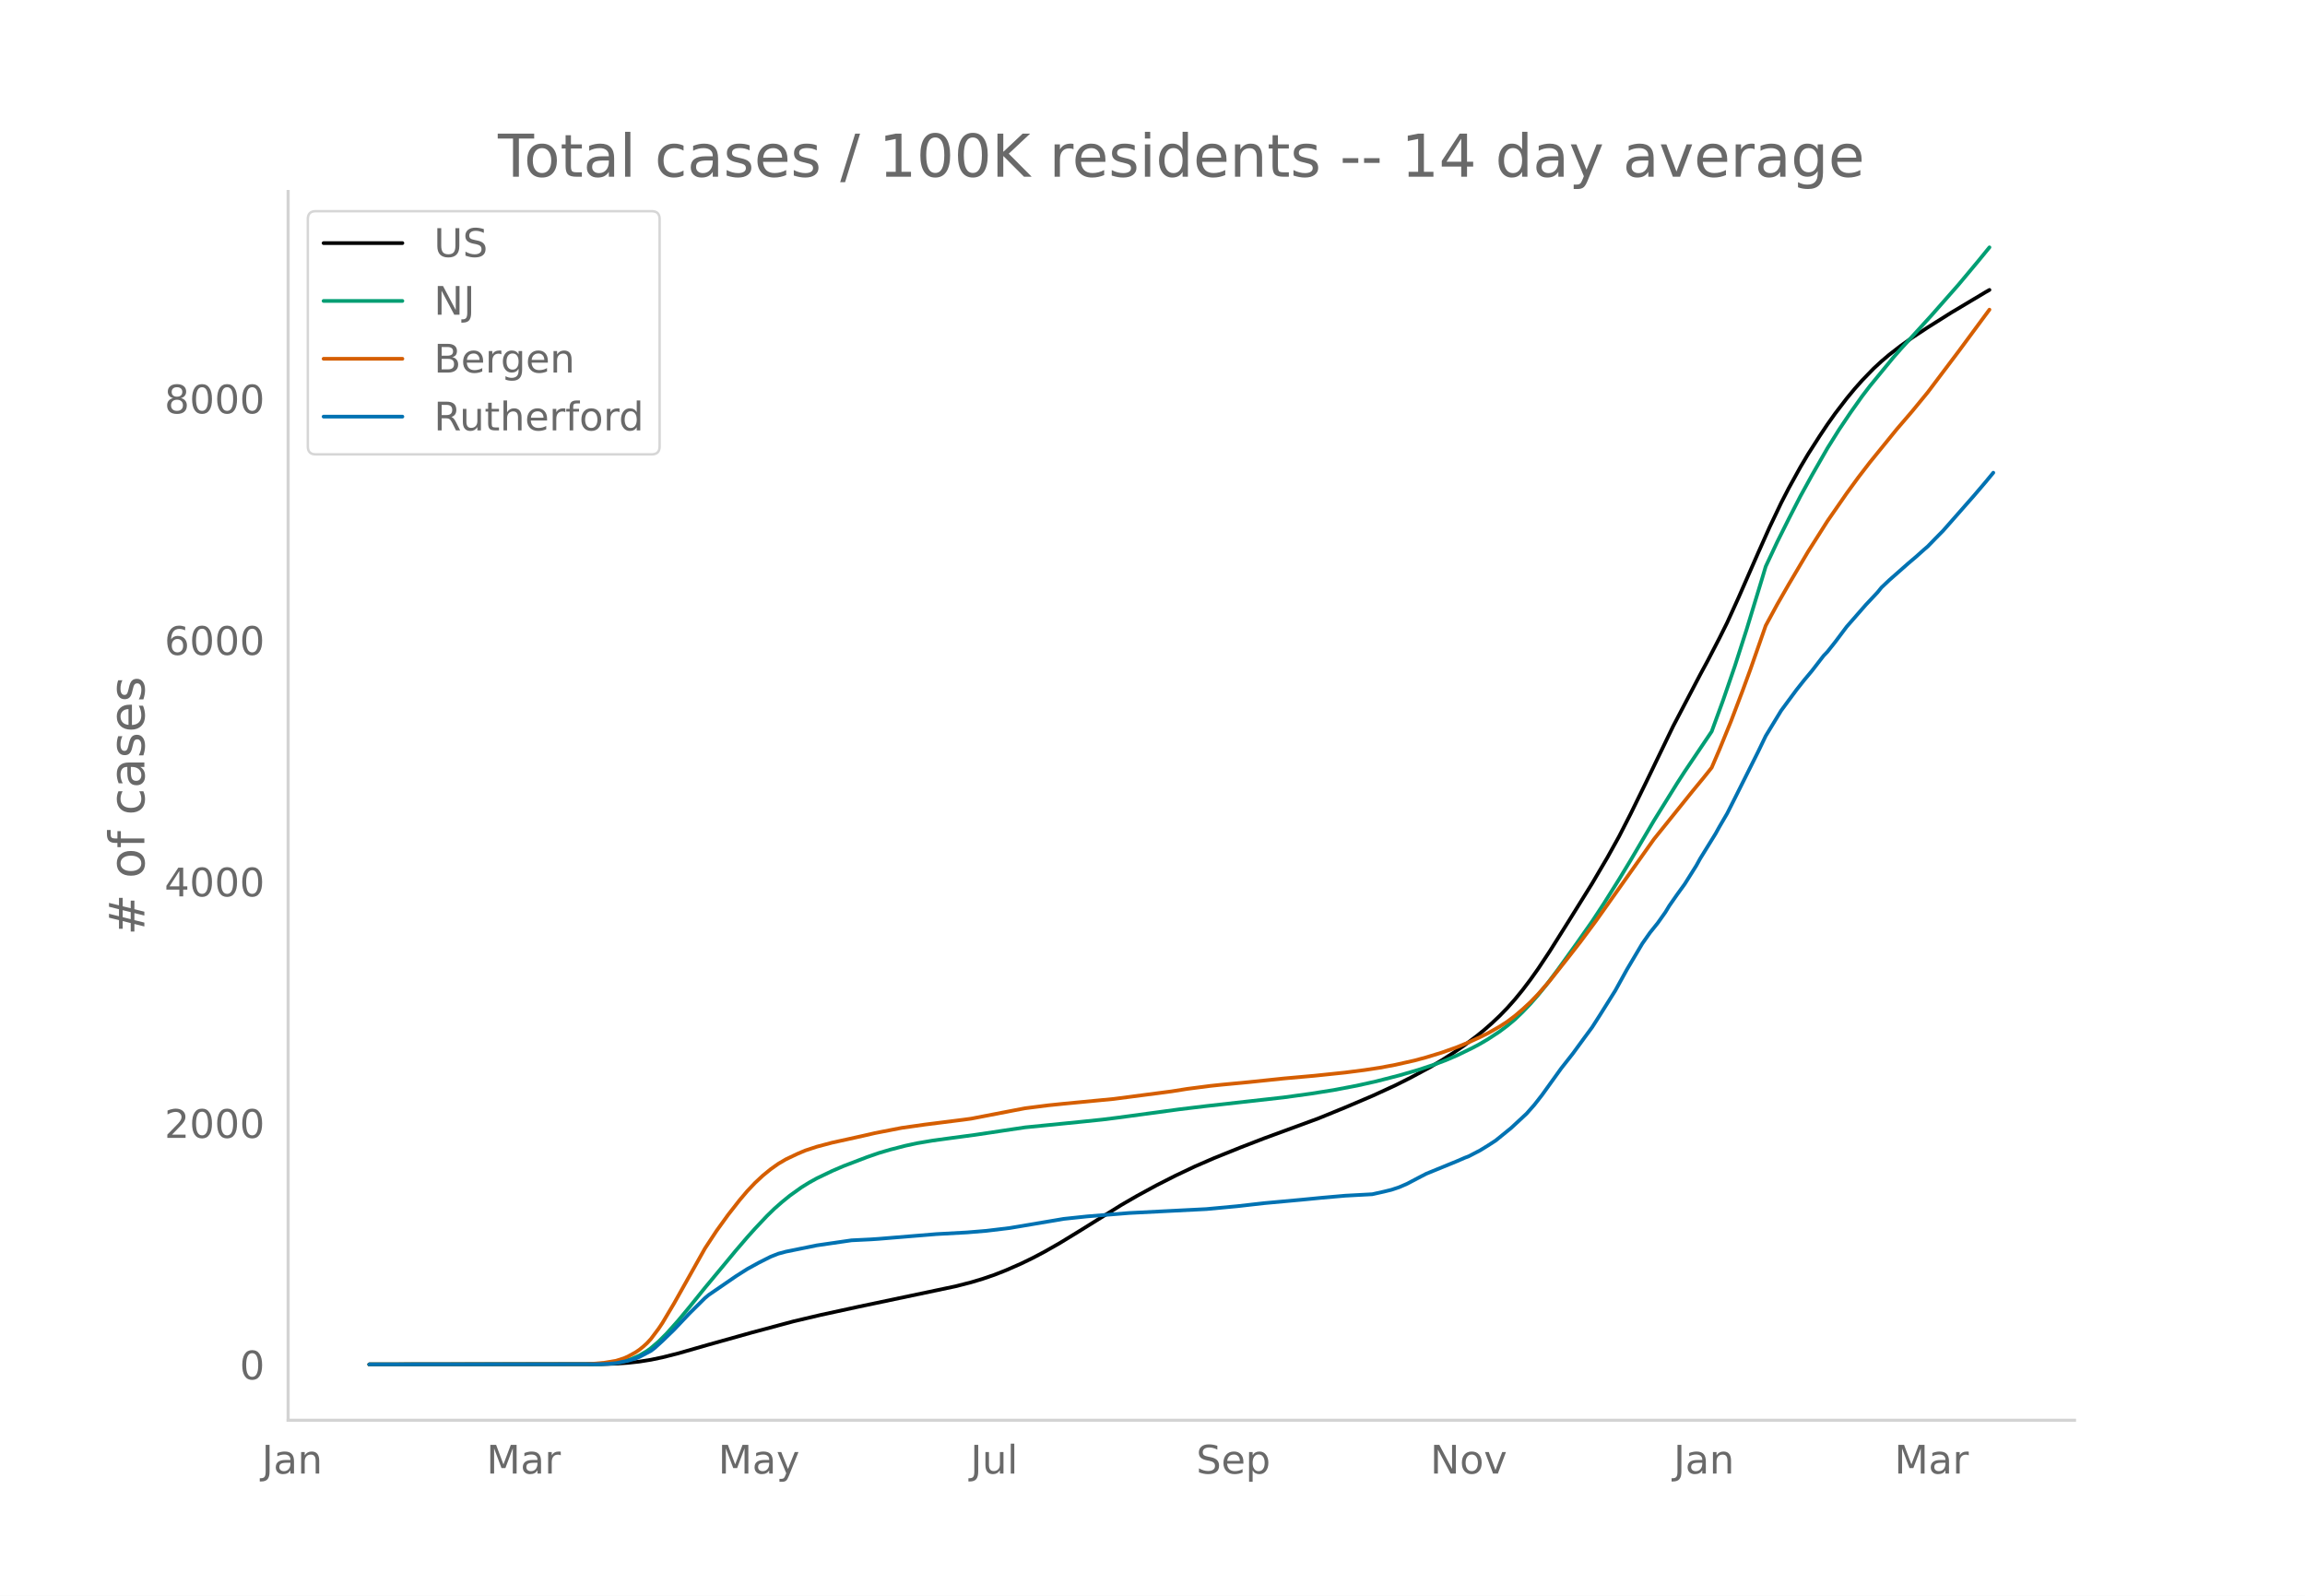
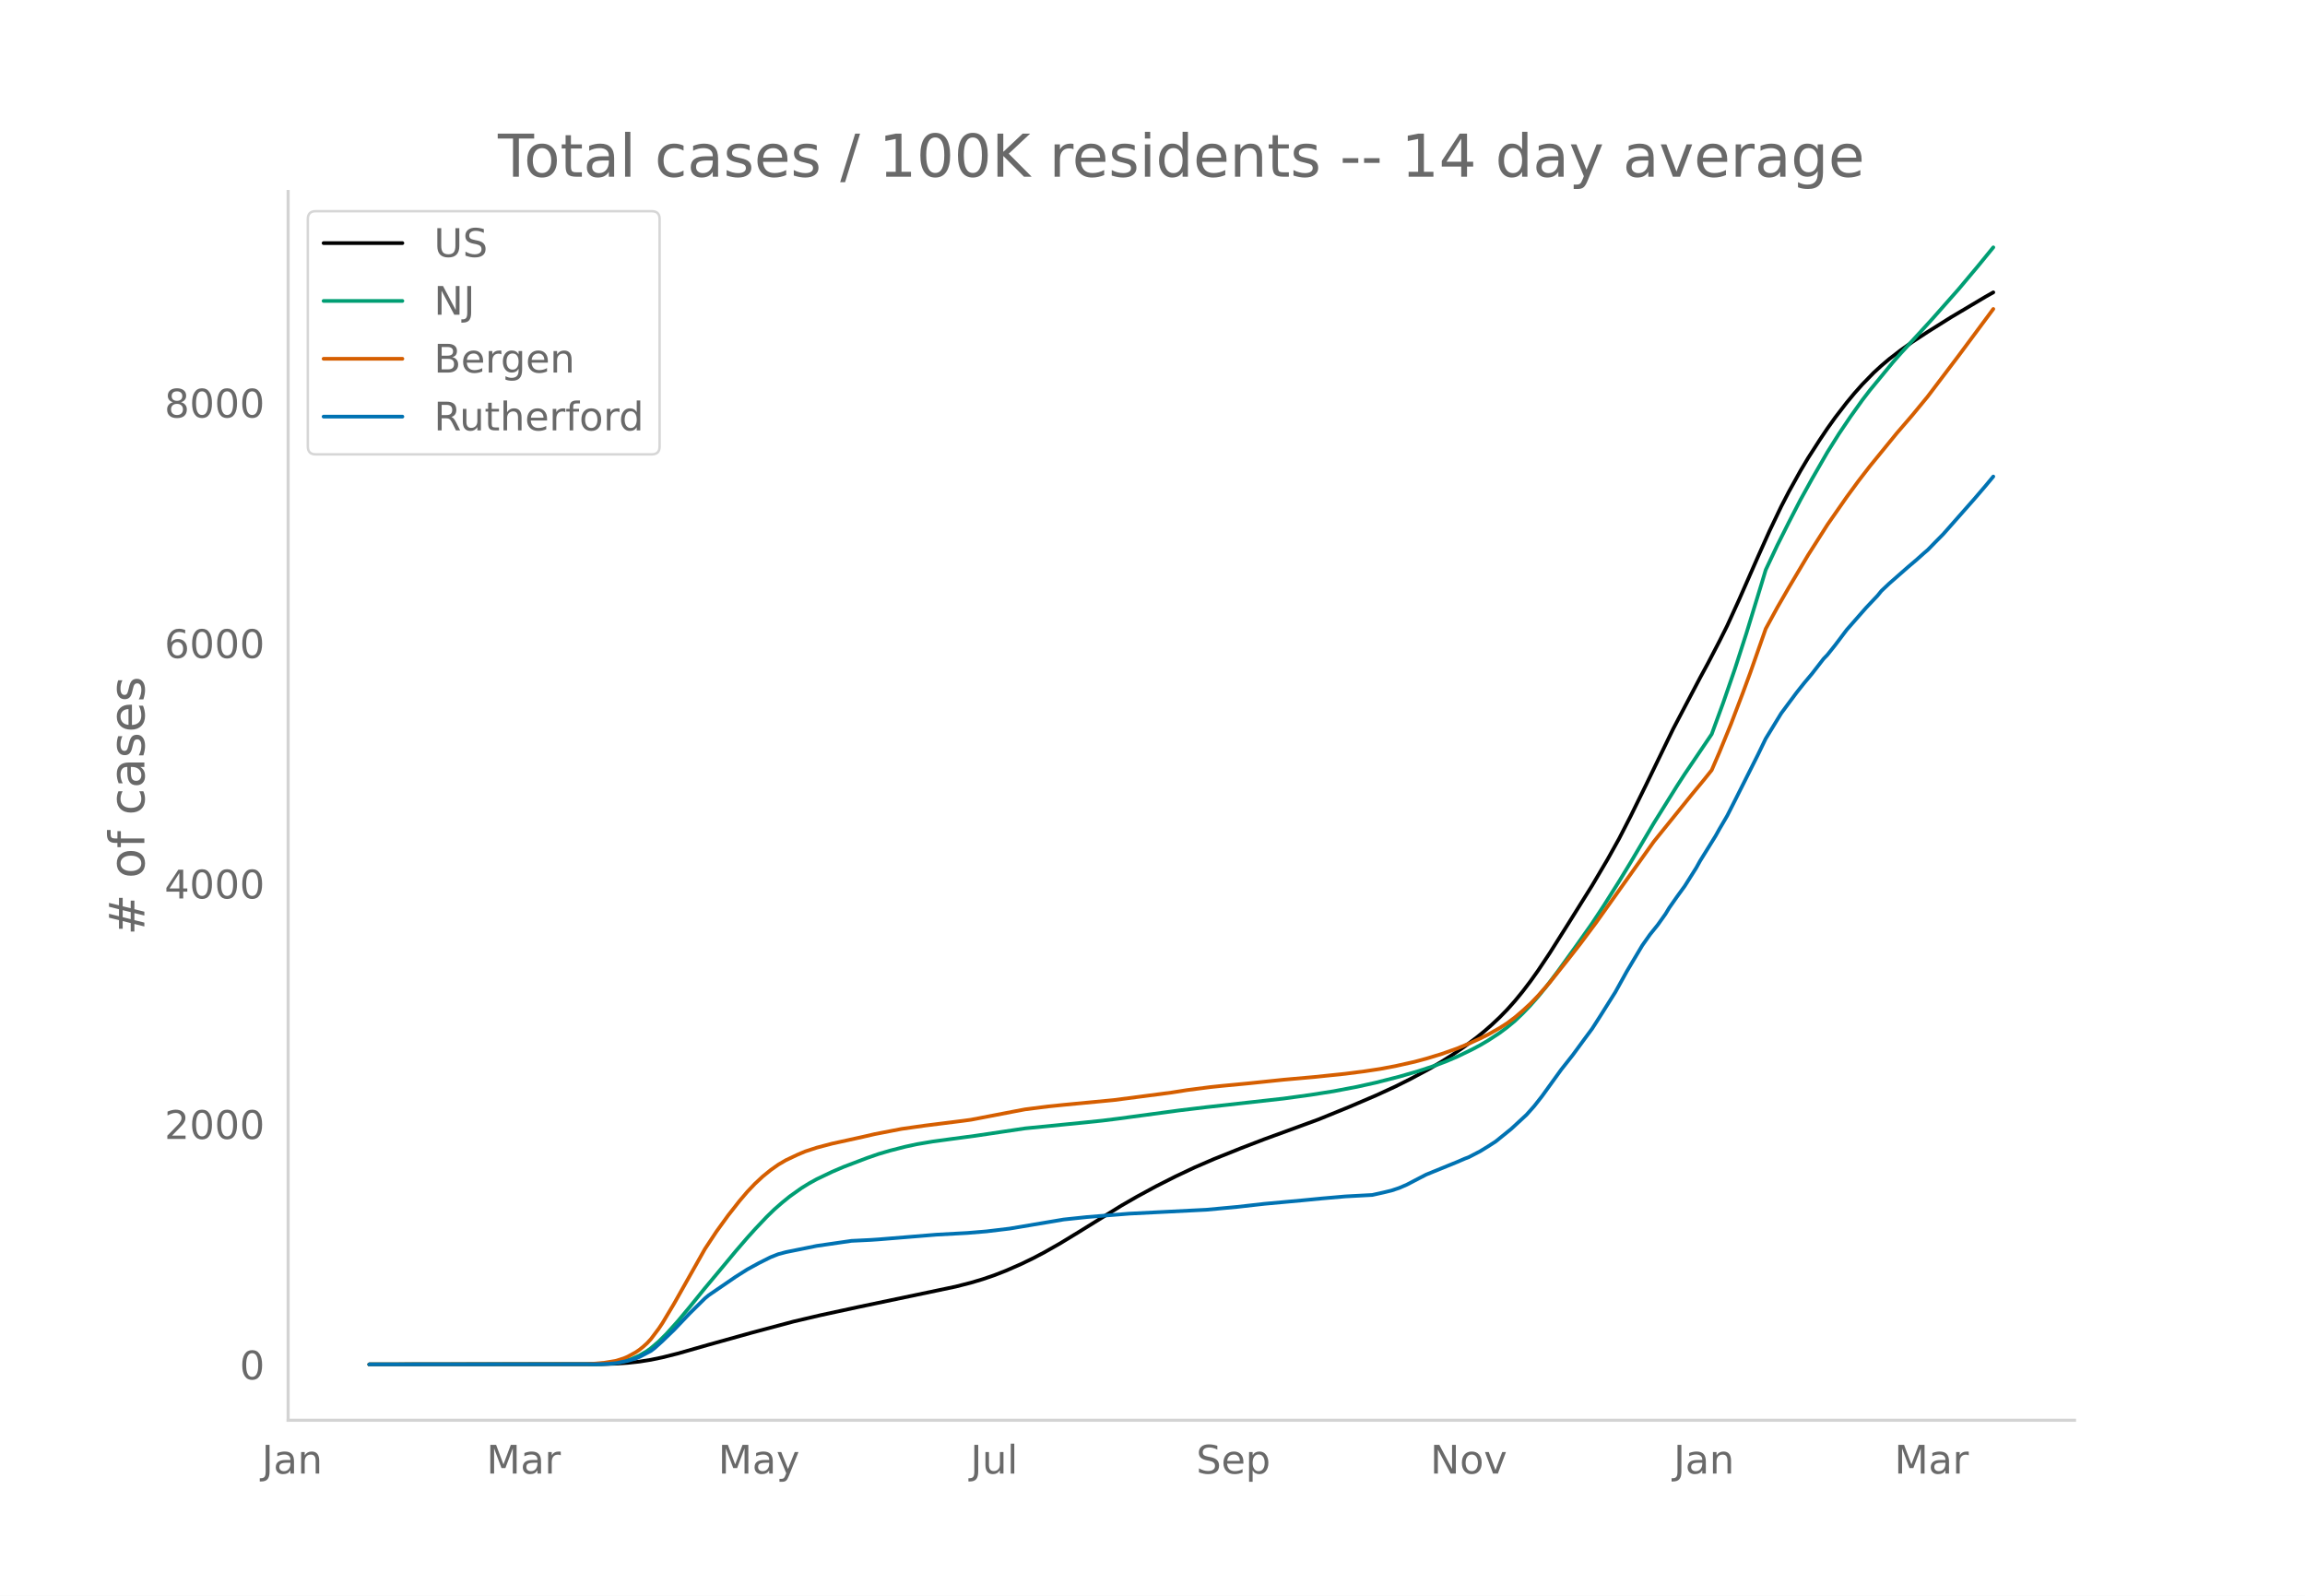
<svg xmlns="http://www.w3.org/2000/svg" xmlns:xlink="http://www.w3.org/1999/xlink" height="864" viewBox="0 0 936 648" width="1248">
  <defs>
    <style>*{stroke-linecap:butt;stroke-linejoin:round}</style>
  </defs>
  <g id="figure_1">
    <path d="M0 648h936V0H0z" style="fill:#fff" id="patch_1" />
    <g id="axes_1">
      <path d="M117 576.72h725.4V77.76H117z" style="fill:none" id="patch_2" />
-       <path clip-path="url(#p6ed4de4243)" d="m149.973 554.04 93.984-.094 6.265-.208 4.7-.326 4.699-.514 4.699-.746 4.7-.98 6.265-1.584 12.531-3.59 17.23-4.825 17.23-4.624 10.966-2.588 15.664-3.4 39.16-8.243 6.265-1.609 4.7-1.407 4.699-1.608 4.699-1.848 6.265-2.75 4.7-2.287 4.699-2.476 6.265-3.567 7.832-4.787 17.23-10.725 6.266-3.623 7.832-4.265 7.832-3.98 7.832-3.713 7.832-3.405 10.965-4.418 9.399-3.63 21.93-8.053 10.964-4.478 10.965-4.663 9.398-4.315 6.266-3.154 7.832-4.216 4.699-2.781 4.7-2.993 4.698-3.24 4.7-3.516 3.132-2.553 3.133-2.754 3.133-2.958 3.133-3.221 3.133-3.53 3.132-3.841 3.133-4.136 3.133-4.416 4.7-7.081 7.831-12.46 9.399-15.116 6.265-10.658 4.7-8.478 4.699-9.19 6.265-12.789 10.965-22.722 10.965-20.928 3.133-5.794 4.699-9.06 3.133-6.275 4.699-10.327 7.832-17.893 4.7-10.536 4.698-9.866 3.133-6.078 4.7-8.502 3.132-5.274 4.7-7.348 3.132-4.693 3.133-4.41 4.7-6.133 3.132-3.791 3.133-3.54 4.699-4.843 3.133-2.886 3.132-2.665 4.7-3.636 4.699-3.348 6.265-4.123 9.399-5.921 14.097-8.417 1.567-.892h0" style="fill:none;stroke:#000;stroke-linecap:round;stroke-width:1.5" id="line2d_1" />
-       <path clip-path="url(#p6ed4de4243)" d="m149.973 554.04 92.417-.11 4.7-.24 3.132-.317 3.133-.616 3.133-.96 3.133-1.376 3.133-1.84 1.566-1.144 3.133-2.696 3.133-3.115 4.699-5.242 4.699-5.656 6.266-7.776 7.832-9.432 4.699-5.676 4.699-5.474 3.133-3.492 4.699-4.987 3.133-3.062 3.133-2.748 3.132-2.555 4.7-3.358 3.132-1.945 3.133-1.739 6.266-3.008 4.699-2.016 9.398-3.584 4.7-1.637 4.699-1.39 6.265-1.61 4.7-1.015 6.265-1.063 7.832-1.072 9.399-1.257 20.363-3.043 21.93-2.185 9.398-.97 6.265-.787 25.063-3.396 10.965-1.317 31.328-3.505 10.964-1.506 9.399-1.487 9.398-1.788 7.832-1.743 9.399-2.416 7.832-2.277 6.265-2.085 4.7-1.77 4.699-2.003 6.265-3.048 3.133-1.682 3.133-1.846 4.699-3.09 3.133-2.351 3.133-2.615 3.132-3.017 3.133-3.28 3.133-3.583 3.133-3.844 4.699-6.223 7.832-10.899 6.266-8.92 4.699-7.149 6.265-9.98 4.7-7.755 9.398-15.978 9.398-15.144 3.133-4.855 10.965-16.273 4.7-12.887 4.698-13.652 4.7-14.633 6.265-20.566 1.567-5.25 4.699-10.019 4.7-9.4 4.698-9.139 4.7-8.542 6.265-10.928 4.7-7.512 4.698-6.997 4.7-6.615 3.132-4.103 9.399-11.463 3.133-3.58 6.265-6.848 6.266-6.875 10.965-12.453 7.832-9.371 4.699-5.749h0" style="fill:none;stroke:#009e73;stroke-linecap:round;stroke-width:1.5" id="line2d_2" />
-       <path clip-path="url(#p6ed4de4243)" d="m149.973 554.04 87.718-.103 3.133-.16 4.7-.433 4.698-.791 3.133-1.007 1.567-.68 3.132-1.712 1.567-1.06 1.566-1.264 1.567-1.428 1.566-1.7 3.133-4.18 1.566-2.35 4.7-7.898 12.53-22.298 4.7-7.14 4.699-6.515 4.7-6.008 3.132-3.696 3.133-3.306 3.133-2.922 3.132-2.56 3.133-2.232 3.133-1.843 4.7-2.237 3.132-1.331 4.7-1.543 6.265-1.658 6.265-1.374 6.266-1.389 4.7-1.09 10.964-2.134 9.398-1.34 15.664-1.974 3.133-.429 17.23-3.33 4.7-.893 9.398-1.197 6.266-.642 20.363-1.953 23.496-3.075 6.266-.996 9.398-1.217 4.7-.492 10.964-1.044 14.098-1.473 12.53-1.115 12.532-1.31 7.832-1.008 6.266-.95 6.265-1.179 7.832-1.761 4.7-1.271 6.265-1.916 6.266-2.23 4.699-1.947 4.699-2.157 3.133-1.55 4.699-2.675 3.133-2.013 3.133-2.354 3.132-2.69 3.133-2.887 3.133-3.252 4.7-5.368 7.831-9.894 4.7-6.048 6.265-8.432 23.496-33.122 15.664-19.482 4.7-5.712 3.132-3.926 3.133-7.296 4.699-11.522 4.7-12.377 3.132-8.538 6.266-17.916 4.699-8.661 4.7-8.187 7.831-13.246 7.832-12.346 7.832-11.304 4.7-6.439 4.698-6.118 10.965-13.493 6.266-7.302 6.265-7.633 12.532-16.622 12.53-16.961h0" style="fill:none;stroke:#d55e00;stroke-linecap:round;stroke-width:1.5" id="line2d_3" />
-       <path clip-path="url(#p6ed4de4243)" d="m149.973 554.04 92.417-.077 4.7-.153 3.132-.287 4.7-.956 3.132-.9 1.567-.65 4.699-2.469 1.566-1.205 3.133-2.851 4.7-4.554 6.265-6.621 6.266-6.2 1.566-1.301 10.965-7.54 4.699-2.984 4.7-2.583 4.698-2.373 3.133-1.244 3.133-.842 12.531-2.545 14.098-2.047 7.832-.383 3.133-.21 23.496-1.933 12.53-.689 7.833-.65 9.398-1.13 21.93-3.712 4.699-.497 4.7-.498 6.265-.516 10.965-.88 31.328-1.589 12.53-1.167 10.966-1.244 15.664-1.435 7.832-.765 9.398-.823 10.965-.593 4.699-1.053 3.133-.765 3.133-1.053 3.132-1.358 4.7-2.469 3.132-1.626 12.532-5.128 3.132-1.359 1.567-.593 4.699-2.45 3.133-1.932 3.133-2.028 6.265-5.09 6.266-5.817 3.133-3.54 3.132-4 7.832-10.887 4.7-5.97 4.699-6.43 3.133-4.247 3.132-4.899 6.266-9.988 4.7-8.515 6.265-10.563 3.133-4.458 3.132-3.904 3.133-4.42 1.567-2.583 3.132-4.497 3.133-4.325 4.7-7.481 1.566-2.832 6.265-10.142 1.567-2.832 3.133-5.358 3.132-6.2 4.7-9.395 4.699-9.395 3.133-6.506 6.265-10.294 3.133-4.248 3.133-4.23 3.133-3.96 3.132-3.75 4.7-6.085 1.566-1.627 3.133-3.942 4.7-6.257 7.831-8.955 4.7-4.994 1.566-1.933 3.132-2.966 7.832-6.907 3.133-2.66 3.133-2.813 1.566-1.34 3.133-3.233 3.133-3.177 12.531-14.236 4.7-5.511 3.132-3.789h0" style="fill:none;stroke:#0072b2;stroke-linecap:round;stroke-width:1.5" id="line2d_4" />
+       <path clip-path="url(#pfd5181c9e8)" d="m149.973 554.04 93.984-.093 6.265-.208 4.7-.325 4.699-.51 4.699-.744 4.7-.976 6.265-1.577 12.531-3.575 17.23-4.804 17.23-4.605 10.966-2.576 15.664-3.385 39.16-8.208 6.265-1.602 4.7-1.402 4.699-1.6 4.699-1.84 6.265-2.738 4.7-2.278 4.699-2.465 6.265-3.552 7.832-4.767 17.23-10.68 6.266-3.607 7.832-4.247 7.832-3.963 7.832-3.696 7.832-3.39 10.965-4.4 9.399-3.615 21.93-8.018 12.53-5.108 10.965-4.69 7.832-3.6 6.266-3.141 7.832-4.198 4.699-2.77 4.7-2.98 4.698-3.225 4.7-3.501 3.132-2.542 3.133-2.743 3.133-2.945 3.133-3.207 3.133-3.515 3.132-3.825 3.133-4.118 3.133-4.398 4.7-7.05 7.831-12.406 9.399-15.052 6.265-10.612 4.7-8.442 4.699-9.151 6.265-12.734 10.965-22.625 10.965-20.839 3.133-5.768 4.699-9.022 3.133-6.248 4.699-10.283 7.832-17.817 4.7-10.49 4.698-9.824 3.133-6.052 4.7-8.466 3.132-5.251 4.7-7.317 3.132-4.672 3.133-4.392 4.7-6.107 3.132-3.775 3.133-3.524 4.699-4.823 3.133-2.873 3.132-2.654 4.7-3.62 4.699-3.335 6.265-4.105 9.399-5.896 14.097-8.38 3.133-1.768h0" style="fill:none;stroke:#000;stroke-linecap:round;stroke-width:1.5" id="line2d_1" />
+       <path clip-path="url(#pfd5181c9e8)" d="m149.973 554.04 92.417-.11 4.7-.239 3.132-.316 3.133-.613 3.133-.955 3.133-1.37 3.133-1.833 1.566-1.139 3.133-2.684 3.133-3.102 4.699-5.22 4.699-5.631 6.266-7.743 7.832-9.392 4.699-5.651 4.699-5.45 3.133-3.478 4.699-4.966 3.133-3.05 3.133-2.735 3.132-2.545 4.7-3.342 3.132-1.938 3.133-1.73 6.266-2.996 4.699-2.007 9.398-3.57 4.7-1.63 4.699-1.384 6.265-1.602 4.7-1.011 6.265-1.058 7.832-1.068 9.399-1.252 20.363-3.03 21.93-2.175 9.398-.966 6.265-.784 25.063-3.381 10.965-1.311 31.328-3.49 10.964-1.5 9.399-1.48 9.398-1.781 7.832-1.736 9.399-2.405 7.832-2.268 6.265-2.076 4.7-1.763 4.699-1.993 6.265-3.035 3.133-1.676 3.133-1.837 4.699-3.077 3.133-2.341 3.133-2.604 3.132-3.004 3.133-3.267 3.133-3.567 3.133-3.827 4.699-6.196 7.832-10.853 6.266-8.881 4.699-7.12 6.265-9.937 4.7-7.722 9.398-15.91 9.398-15.078 3.133-4.834 10.965-16.204 4.7-12.832 4.698-13.593 4.7-14.57 6.265-20.48 1.567-5.227 4.699-9.976 4.7-9.36 4.698-9.099 4.7-8.506 6.265-10.881 4.7-7.48 4.698-6.967 4.7-6.586 3.132-4.086 9.399-11.414 3.133-3.564 6.265-6.82 6.266-6.845 10.965-12.4 7.832-9.331 6.265-7.664h0" style="fill:none;stroke:#009e73;stroke-linecap:round;stroke-width:1.5" id="line2d_2" />
+       <path clip-path="url(#pfd5181c9e8)" d="m149.973 554.04 87.718-.103 3.133-.16 4.7-.43 4.698-.788 3.133-1.003 1.567-.676 3.132-1.705 1.567-1.057 1.566-1.257 1.567-1.422 1.566-1.693 3.133-4.162 1.566-2.34 4.7-7.865 12.53-22.202 4.7-7.11 4.699-6.486 4.7-5.983 3.132-3.68 3.133-3.291 3.133-2.91 3.132-2.55 3.133-2.222 3.133-1.835 4.7-2.227 3.132-1.326 4.7-1.536 6.265-1.651 6.265-1.368 6.266-1.383 4.7-1.086 10.964-2.125 9.398-1.334 15.664-1.965 3.133-.427 17.23-3.316 4.7-.89 9.398-1.19 6.266-.64 20.363-1.945 23.496-3.062 6.266-.991 9.398-1.212 4.7-.49 10.964-1.04 14.098-1.466 12.53-1.111 12.532-1.303 7.832-1.005 6.266-.945 6.265-1.175 7.832-1.754 4.7-1.265 6.265-1.908 6.266-2.22 4.699-1.939 4.699-2.148 3.133-1.543 4.699-2.664 3.133-2.004 3.133-2.344 3.132-2.678 3.133-2.875 3.133-3.239 4.7-5.344 7.831-9.852 4.7-6.022 6.265-8.396 23.496-32.98 15.664-19.4 4.7-5.687 3.132-3.908 3.133-7.265 4.699-11.473 4.7-12.324 3.132-8.502 6.266-17.84 4.699-8.623 4.7-8.152 7.831-13.19 7.832-12.293 7.832-11.256 4.7-6.41 4.698-6.093 10.965-13.435 6.266-7.27 6.265-7.601 12.532-16.55 14.097-18.993h0" style="fill:none;stroke:#d55e00;stroke-linecap:round;stroke-width:1.5" id="line2d_3" />
+       <path clip-path="url(#pfd5181c9e8)" d="m149.973 554.04 92.417-.076 4.7-.153 3.132-.285 4.7-.953 3.132-.896 1.567-.647 4.699-2.458 1.566-1.2 3.133-2.84 4.7-4.534 6.265-6.593 6.266-6.173 1.566-1.295 10.965-7.507 4.699-2.973 4.7-2.572 4.698-2.362 3.133-1.239 3.133-.838 12.531-2.534 14.098-2.039 7.832-.381 3.133-.21 23.496-1.924 12.53-.686 7.833-.648 9.398-1.124 21.93-3.696 4.699-.495 4.7-.496 6.265-.514 10.965-.877 31.328-1.581 12.53-1.162 10.966-1.239 15.664-1.429 7.832-.762 9.398-.82 10.965-.59 4.699-1.048 3.133-.762 3.133-1.048 3.132-1.353 4.7-2.457 3.132-1.62 12.532-5.106 3.132-1.353 1.567-.59 4.699-2.44 3.133-1.924 3.133-2.02 6.265-5.068 6.266-5.792 3.133-3.525 3.132-3.982 7.832-10.84 4.7-5.945 4.699-6.402 3.133-4.23 3.132-4.878 6.266-9.945 4.7-8.48 6.265-10.516 3.133-4.44 3.132-3.887 3.133-4.4 1.567-2.573 3.132-4.478 3.133-4.306 4.7-7.45 1.566-2.82 6.265-10.097 1.567-2.82 3.133-5.335 3.132-6.173 4.7-9.355 4.699-9.356 3.133-6.478 6.265-10.25 3.133-4.23 3.133-4.21 3.133-3.945 3.132-3.734 4.7-6.059 1.566-1.62 3.133-3.924 4.7-6.23 7.831-8.918 4.7-4.973 1.566-1.924 3.132-2.953 7.832-6.878 3.133-2.649 3.133-2.8 1.566-1.334 3.133-3.22 3.133-3.163 12.531-14.176 4.7-5.487 3.132-3.772h0" style="fill:none;stroke:#0072b2;stroke-linecap:round;stroke-width:1.5" id="line2d_4" />
      <path d="M117 576.72V77.76" style="fill:none;stroke:#d3d3d3;stroke-linecap:square;stroke-linejoin:miter;stroke-width:1.25" id="patch_3" />
      <path d="M117 576.72h725.4" style="fill:none;stroke:#d3d3d3;stroke-linecap:square;stroke-linejoin:miter;stroke-width:1.25" id="patch_4" />
      <g id="matplotlib.axis_1">
        <g id="xtick_1">
          <g style="fill:#696969" transform="matrix(.16 0 0 -.16 106.312 598.378)" id="text_1">
            <defs>
              <path d="M9.813 72.906h9.859V5.078q0-13.187-5-19.14-5-5.954-16.094-5.954h-3.75v8.297h3.078q6.531 0 9.219 3.672Q9.813-4.39 9.813 5.078z" id="DejaVuSans-74" />
              <path d="M34.281 27.484q-10.89 0-15.093-2.484-4.204-2.484-4.204-8.5 0-4.781 3.157-7.594 3.156-2.797 8.562-2.797 7.485 0 12 5.297 4.516 5.297 4.516 14.078v2zm17.922 3.72V0H43.22v8.297Q40.14 3.328 35.547.953q-4.594-2.375-11.234-2.375-8.391 0-13.36 4.719Q6 8.016 6 15.922q0 9.219 6.172 13.906 6.187 4.688 18.437 4.688h12.61v.89q0 6.203-4.078 9.594-4.078 3.39-11.453 3.39-4.688 0-9.141-1.124-4.438-1.125-8.531-3.375v8.312q4.921 1.906 9.562 2.844 4.64.953 9.031.953 11.875 0 17.735-6.156 5.86-6.14 5.86-18.64z" id="DejaVuSans-97" />
              <path d="M54.89 33.016V0h-8.984v32.719q0 7.765-3.031 11.61-3.031 3.858-9.078 3.858-7.281 0-11.484-4.64-4.204-4.625-4.204-12.64V0H9.08v54.688h9.03v-8.5q3.235 4.937 7.594 7.374Q30.078 56 35.797 56q9.422 0 14.25-5.828 4.844-5.828 4.844-17.156z" id="DejaVuSans-110" />
            </defs>
            <use xlink:href="#DejaVuSans-74" />
            <use x="29.492" xlink:href="#DejaVuSans-97" />
            <use x="90.771" xlink:href="#DejaVuSans-110" />
          </g>
        </g>
        <g id="xtick_2">
          <g style="fill:#696969" transform="matrix(.16 0 0 -.16 197.535 598.378)" id="text_2">
            <defs>
              <path d="M9.813 72.906h14.703l18.593-49.61 18.703 49.61h14.704V0H66.89v64.016l-18.797-50h-9.907l-18.796 50V0H9.813z" id="DejaVuSans-77" />
              <path d="M41.11 46.297q-1.516.875-3.297 1.281Q36.03 48 33.89 48q-7.625 0-11.703-4.953-4.079-4.953-4.079-14.234V0H9.08v54.688h9.03v-8.5q2.844 4.984 7.375 7.39Q30.031 56 36.531 56q.922 0 2.047-.125 1.125-.11 2.484-.36z" id="DejaVuSans-114" />
            </defs>
            <use xlink:href="#DejaVuSans-77" />
            <use x="86.279" xlink:href="#DejaVuSans-97" />
            <use x="147.559" xlink:href="#DejaVuSans-114" />
          </g>
        </g>
        <g id="xtick_3">
          <g style="fill:#696969" transform="matrix(.16 0 0 -.16 291.64 598.378)" id="text_3">
            <defs>
              <path d="M32.172-5.078q-3.797-9.766-7.422-12.735-3.61-2.984-9.656-2.984H7.906v7.516h5.282q3.703 0 5.75 1.765Q21-9.766 23.483-3.219l1.61 4.094-22.11 53.813H12.5l17.094-42.766 17.093 42.766h9.516z" id="DejaVuSans-121" />
            </defs>
            <use xlink:href="#DejaVuSans-77" />
            <use x="86.279" xlink:href="#DejaVuSans-97" />
            <use x="147.559" xlink:href="#DejaVuSans-121" />
          </g>
        </g>
        <g id="xtick_4">
          <g style="fill:#696969" transform="matrix(.16 0 0 -.16 394.077 598.378)" id="text_4">
            <defs>
              <path d="M8.5 21.578v33.11h8.984V21.922q0-7.766 3.016-11.656 3.031-3.875 9.094-3.875 7.265 0 11.484 4.64 4.234 4.64 4.234 12.656v31h8.985V0h-8.984v8.406Q42.047 3.422 37.718 1q-4.313-2.422-10.032-2.422-9.421 0-14.312 5.86Q8.5 10.296 8.5 21.578zM31.11 56z" id="DejaVuSans-117" />
              <path d="M9.422 75.984h8.984V0H9.422z" id="DejaVuSans-108" />
            </defs>
            <use xlink:href="#DejaVuSans-74" />
            <use x="29.492" xlink:href="#DejaVuSans-117" />
            <use x="92.871" xlink:href="#DejaVuSans-108" />
          </g>
        </g>
        <g id="xtick_5">
          <g style="fill:#696969" transform="matrix(.16 0 0 -.16 485.766 598.378)" id="text_5">
            <defs>
              <path d="M53.516 70.516V60.89q-5.61 2.687-10.594 4-4.984 1.328-9.625 1.328-8.047 0-12.422-3.125t-4.375-8.89q0-4.845 2.906-7.313 2.907-2.453 11.016-3.97l5.953-1.218q11.031-2.11 16.281-7.406 5.25-5.297 5.25-14.172 0-10.61-7.11-16.078-7.093-5.469-20.812-5.469-5.172 0-11.015 1.172Q13.14.922 6.89 3.219v10.156q6-3.36 11.765-5.078 5.766-1.703 11.328-1.703 8.438 0 13.032 3.312 4.593 3.328 4.593 9.485 0 5.359-3.297 8.39-3.296 3.032-10.812 4.547L27.484 33.5q-11.03 2.188-15.968 6.875-4.922 4.688-4.922 13.047 0 9.672 6.812 15.234 6.813 5.563 18.766 5.563 5.14 0 10.453-.938 5.328-.922 10.89-2.765z" id="DejaVuSans-83" />
              <path d="M56.203 29.594v-4.39H14.891q.593-9.282 5.593-14.142 5-4.859 13.938-4.859 5.172 0 10.031 1.266 4.86 1.265 9.656 3.812v-8.5Q49.266.734 44.187-.344 39.11-1.422 33.892-1.422q-13.094 0-20.735 7.61-7.64 7.625-7.64 20.625 0 13.421 7.25 21.296Q20.016 56 32.328 56q11.031 0 17.453-7.11 6.422-7.093 6.422-19.296zm-8.984 2.64q-.094 7.36-4.125 11.75-4.032 4.407-10.672 4.407-7.516 0-12.031-4.25-4.516-4.25-5.203-11.97z" id="DejaVuSans-101" />
              <path d="M18.11 8.203v-29H9.077v75.484h9.031v-8.296q2.844 4.875 7.157 7.234Q29.594 56 35.594 56q9.968 0 16.187-7.906 6.235-7.907 6.235-20.797T51.78 6.484q-6.218-7.906-16.187-7.906-6 0-10.328 2.375-4.313 2.375-7.157 7.25zm30.578 19.094q0 9.906-4.079 15.547-4.078 5.64-11.203 5.64-7.14 0-11.218-5.64-4.079-5.64-4.079-15.547 0-9.906 4.078-15.547 4.079-5.64 11.22-5.64 7.124 0 11.202 5.64t4.078 15.547z" id="DejaVuSans-112" />
            </defs>
            <use xlink:href="#DejaVuSans-83" />
            <use x="63.477" xlink:href="#DejaVuSans-101" />
            <use x="125" xlink:href="#DejaVuSans-112" />
          </g>
        </g>
        <g id="xtick_6">
          <g style="fill:#696969" transform="matrix(.16 0 0 -.16 580.782 598.378)" id="text_6">
            <defs>
              <path d="M9.813 72.906h13.28l32.329-60.984v60.984h9.562V0h-13.28L19.39 60.984V0H9.813z" id="DejaVuSans-78" />
              <path d="M30.61 48.39q-7.22 0-11.422-5.64-4.204-5.64-4.204-15.453 0-9.813 4.172-15.453 4.188-5.64 11.453-5.64 7.188 0 11.375 5.655 4.203 5.672 4.203 15.438 0 9.719-4.203 15.406-4.187 5.688-11.375 5.688zm0 7.61q11.718 0 18.406-7.625 6.703-7.61 6.703-21.078 0-13.422-6.703-21.078-6.688-7.64-18.407-7.64-11.765 0-18.437 7.64-6.656 7.656-6.656 21.078 0 13.469 6.656 21.078Q18.844 56 30.609 56z" id="DejaVuSans-111" />
              <path d="M2.984 54.688H12.5L29.594 8.797l17.093 45.89h9.516L35.687 0H23.485z" id="DejaVuSans-118" />
            </defs>
            <use xlink:href="#DejaVuSans-78" />
            <use x="74.805" xlink:href="#DejaVuSans-111" />
            <use x="135.986" xlink:href="#DejaVuSans-118" />
          </g>
        </g>
        <g id="xtick_7">
          <g style="fill:#696969" transform="matrix(.16 0 0 -.16 679.615 598.378)" id="text_7">
            <use xlink:href="#DejaVuSans-74" />
            <use x="29.492" xlink:href="#DejaVuSans-97" />
            <use x="90.771" xlink:href="#DejaVuSans-110" />
          </g>
        </g>
        <g id="xtick_8">
          <g style="fill:#696969" transform="matrix(.16 0 0 -.16 769.271 598.378)" id="text_8">
            <use xlink:href="#DejaVuSans-77" />
            <use x="86.279" xlink:href="#DejaVuSans-97" />
            <use x="147.559" xlink:href="#DejaVuSans-114" />
          </g>
        </g>
      </g>
      <g id="matplotlib.axis_2">
        <g id="ytick_1">
          <g style="fill:#696969" transform="matrix(.16 0 0 -.16 97.32 560.119)" id="text_9">
            <defs>
              <path d="M31.781 66.406q-7.61 0-11.453-7.5Q16.5 51.422 16.5 36.375q0-14.984 3.828-22.484 3.844-7.5 11.453-7.5 7.672 0 11.5 7.5 3.844 7.5 3.844 22.484 0 15.047-3.844 22.531-3.828 7.5-11.5 7.5zm0 7.813q12.266 0 18.735-9.703 6.468-9.688 6.468-28.141 0-18.406-6.468-28.11-6.47-9.687-18.735-9.687-12.25 0-18.718 9.688-6.47 9.703-6.47 28.109 0 18.453 6.47 28.14Q19.53 74.22 31.78 74.22z" id="DejaVuSans-48" />
            </defs>
            <use xlink:href="#DejaVuSans-48" />
          </g>
        </g>
        <g id="ytick_2">
-           <g style="fill:#696969" transform="matrix(.16 0 0 -.16 66.78 462.055)" id="text_10">
+           <g style="fill:#696969" transform="matrix(.16 0 0 -.16 66.78 462.474)" id="text_10">
            <defs>
              <path d="M19.188 8.297h34.421V0H7.33v8.297q5.609 5.812 15.296 15.594 9.703 9.797 12.188 12.64 4.734 5.313 6.609 9 1.89 3.688 1.89 7.25 0 5.813-4.078 9.469-4.078 3.672-10.625 3.672-4.64 0-9.797-1.61-5.14-1.609-11-4.89v9.969Q13.767 71.78 18.938 73q5.188 1.219 9.485 1.219 11.328 0 18.062-5.672 6.735-5.656 6.735-15.125 0-4.5-1.688-8.531-1.672-4.016-6.125-9.485-1.218-1.422-7.765-8.187-6.532-6.766-18.453-18.922z" id="DejaVuSans-50" />
            </defs>
            <use xlink:href="#DejaVuSans-50" />
            <use x="63.623" xlink:href="#DejaVuSans-48" />
            <use x="127.246" xlink:href="#DejaVuSans-48" />
            <use x="190.869" xlink:href="#DejaVuSans-48" />
          </g>
        </g>
        <g id="ytick_3">
-           <g style="fill:#696969" transform="matrix(.16 0 0 -.16 66.78 363.992)" id="text_11">
+           <g style="fill:#696969" transform="matrix(.16 0 0 -.16 66.78 364.83)" id="text_11">
            <defs>
              <path d="M37.797 64.313 12.89 25.39h24.906zm-2.594 8.593H47.61V25.391h10.407v-8.203H47.609V0h-9.812v17.188H4.89v9.515z" id="DejaVuSans-52" />
            </defs>
            <use xlink:href="#DejaVuSans-52" />
            <use x="63.623" xlink:href="#DejaVuSans-48" />
            <use x="127.246" xlink:href="#DejaVuSans-48" />
            <use x="190.869" xlink:href="#DejaVuSans-48" />
          </g>
        </g>
        <g id="ytick_4">
-           <g style="fill:#696969" transform="matrix(.16 0 0 -.16 66.78 265.928)" id="text_12">
+           <g style="fill:#696969" transform="matrix(.16 0 0 -.16 66.78 267.186)" id="text_12">
            <defs>
              <path d="M33.016 40.375q-6.641 0-10.532-4.547-3.875-4.531-3.875-12.437 0-7.86 3.875-12.438 3.891-4.562 10.532-4.562 6.64 0 10.515 4.562 3.875 4.578 3.875 12.438 0 7.906-3.875 12.437-3.875 4.547-10.515 4.547zm19.578 30.922v-8.984q-3.719 1.75-7.5 2.671-3.782.938-7.5.938-9.766 0-14.922-6.594-5.14-6.594-5.875-19.922 2.875 4.25 7.219 6.516 4.359 2.266 9.578 2.266 10.984 0 17.36-6.672 6.374-6.657 6.374-18.125 0-11.235-6.64-18.032-6.641-6.78-17.672-6.78-12.657 0-19.344 9.687-6.688 9.703-6.688 28.109 0 17.281 8.204 27.563 8.203 10.28 22.015 10.28 3.719 0 7.5-.734t7.89-2.187z" id="DejaVuSans-54" />
            </defs>
            <use xlink:href="#DejaVuSans-54" />
            <use x="63.623" xlink:href="#DejaVuSans-48" />
            <use x="127.246" xlink:href="#DejaVuSans-48" />
            <use x="190.869" xlink:href="#DejaVuSans-48" />
          </g>
        </g>
        <g id="ytick_5">
-           <g style="fill:#696969" transform="matrix(.16 0 0 -.16 66.78 167.864)" id="text_13">
+           <g style="fill:#696969" transform="matrix(.16 0 0 -.16 66.78 169.542)" id="text_13">
            <defs>
              <path d="M31.781 34.625q-7.031 0-11.062-3.766-4.016-3.765-4.016-10.343 0-6.594 4.016-10.36Q24.75 6.391 31.78 6.391q7.032 0 11.078 3.78 4.063 3.798 4.063 10.345 0 6.578-4.031 10.343-4.016 3.766-11.11 3.766zm-9.86 4.188q-6.343 1.562-9.89 5.906Q8.5 49.079 8.5 55.329q0 8.733 6.219 13.812 6.234 5.078 17.062 5.078 10.89 0 17.094-5.078 6.203-5.079 6.203-13.813 0-6.25-3.547-10.61-3.531-4.343-9.828-5.906 7.125-1.656 11.094-6.5 3.984-4.828 3.984-11.796 0-10.61-6.468-16.282-6.47-5.656-18.532-5.656-12.047 0-18.531 5.656-6.469 5.672-6.469 16.282 0 6.968 4 11.797 4.016 4.843 11.14 6.5zM18.314 54.39q0-5.657 3.53-8.828 3.548-3.172 9.938-3.172 6.36 0 9.938 3.172 3.593 3.171 3.593 8.828 0 5.672-3.593 8.843-3.578 3.172-9.938 3.172-6.39 0-9.937-3.172-3.532-3.172-3.532-8.843z" id="DejaVuSans-56" />
            </defs>
            <use xlink:href="#DejaVuSans-56" />
            <use x="63.623" xlink:href="#DejaVuSans-48" />
            <use x="127.246" xlink:href="#DejaVuSans-48" />
            <use x="190.869" xlink:href="#DejaVuSans-48" />
          </g>
        </g>
        <g style="fill:#696969" transform="matrix(0 -.2 -.2 0 58.62 379.813)" id="text_14">
          <defs>
            <path d="M51.125 44H36.922l-4.11-16.313h14.313zm-7.328 27.781-5.078-20.265h14.265L58.11 71.78h7.813L60.89 51.516h15.234V44h-17.14l-4-16.313h15.53V20.22H53.079L48 0h-7.813l5.032 20.219H30.906L25.875 0h-7.86l5.079 20.219H7.719v7.468h17.187L29 44H13.281v7.516h17.625l4.985 20.265z" id="DejaVuSans-35" />
            <path d="M37.11 75.984V68.5h-8.594q-4.828 0-6.72-1.953-1.874-1.953-1.874-7.031v-4.828h14.797v-6.985H19.922V0H10.89v47.703H2.297v6.984h8.594V58.5q0 9.125 4.25 13.297 4.25 4.187 13.468 4.187z" id="DejaVuSans-102" />
            <path d="M48.781 52.594v-8.407q-3.812 2.11-7.64 3.157-3.828 1.047-7.735 1.047-8.75 0-13.593-5.547-4.829-5.532-4.829-15.547 0-10.016 4.829-15.563 4.843-5.53 13.593-5.53 3.907 0 7.735 1.046 3.828 1.047 7.64 3.156V2.094Q45.016.344 40.984-.531q-4.015-.89-8.562-.89-12.36 0-19.64 7.765-7.266 7.765-7.266 20.953 0 13.375 7.343 21.031Q20.22 56 33.016 56q4.14 0 8.093-.86 3.953-.843 7.672-2.546z" id="DejaVuSans-99" />
            <path d="M44.281 53.078v-8.5q-3.797 1.953-7.906 2.922-4.094.984-8.5.984-6.688 0-10.031-2.047-3.344-2.046-3.344-6.156 0-3.125 2.39-4.906 2.391-1.781 9.626-3.39l3.078-.688q9.562-2.047 13.593-5.781 4.032-3.735 4.032-10.422 0-7.625-6.032-12.078-6.03-4.438-16.578-4.438-4.39 0-9.156.86Q10.688.296 5.422 2v9.281q4.984-2.594 9.812-3.89 4.829-1.282 9.579-1.282 6.343 0 9.75 2.172 3.421 2.172 3.421 6.125 0 3.656-2.468 5.61-2.453 1.953-10.813 3.765l-3.125.735q-8.344 1.75-12.062 5.39-3.704 3.64-3.704 9.985 0 7.718 5.47 11.906Q16.75 56 26.811 56q4.97 0 9.36-.734 4.406-.72 8.11-2.188z" id="DejaVuSans-115" />
          </defs>
          <use xlink:href="#DejaVuSans-35" />
          <use x="83.789" xlink:href="#DejaVuSans-32" />
          <use x="115.576" xlink:href="#DejaVuSans-111" />
          <use x="176.758" xlink:href="#DejaVuSans-102" />
          <use x="211.963" xlink:href="#DejaVuSans-32" />
          <use x="243.75" xlink:href="#DejaVuSans-99" />
          <use x="298.73" xlink:href="#DejaVuSans-97" />
          <use x="360.01" xlink:href="#DejaVuSans-115" />
          <use x="412.109" xlink:href="#DejaVuSans-101" />
          <use x="473.633" xlink:href="#DejaVuSans-115" />
        </g>
      </g>
      <g style="fill:#696969" transform="matrix(.24 0 0 -.24 202.185 71.76)" id="text_15">
        <defs>
          <path d="M-.297 72.906h61.672v-8.312H35.5V0h-9.906v64.594H-.296z" id="DejaVuSans-84" />
          <path d="M18.313 70.219V54.688h18.5v-6.985h-18.5V18.016q0-6.688 1.828-8.594 1.828-1.906 7.453-1.906h9.218V0h-9.218q-10.407 0-14.36 3.875-3.953 3.89-3.953 14.14v29.688H2.687v6.984h6.594V70.22z" id="DejaVuSans-116" />
          <path d="M25.39 72.906h8.297L8.297-9.28H0z" id="DejaVuSans-47" />
          <path d="M12.406 8.297h16.11v55.625l-17.532-3.516v8.985l17.438 3.515h9.86V8.296H54.39V0H12.406z" id="DejaVuSans-49" />
          <path d="M9.813 72.906h9.859V42.094L52.39 72.906h12.703L28.906 38.922 67.672 0H54.688L19.672 35.11V0h-9.86z" id="DejaVuSans-75" />
          <path d="M9.422 54.688h8.984V0H9.422zm0 21.296h8.984v-11.39H9.422z" id="DejaVuSans-105" />
          <path d="M45.406 46.39v29.594h8.985V0h-8.985v8.203Q42.578 3.328 38.25.953q-4.313-2.375-10.375-2.375-9.906 0-16.14 7.906-6.22 7.922-6.22 20.813 0 12.89 6.22 20.797Q17.968 56 27.874 56q6.063 0 10.375-2.375 4.328-2.36 7.156-7.234zm-30.61-19.093q0-9.906 4.079-15.547 4.078-5.64 11.203-5.64 7.125 0 11.219 5.64 4.11 5.64 4.11 15.547 0 9.906-4.11 15.547-4.094 5.64-11.219 5.64-7.125 0-11.203-5.64-4.078-5.64-4.078-15.547z" id="DejaVuSans-100" />
          <path d="M4.89 31.39h26.313v-8H4.891z" id="DejaVuSans-45" />
          <path d="M45.406 27.984q0 9.766-4.031 15.125-4.016 5.375-11.297 5.375-7.219 0-11.25-5.375-4.031-5.359-4.031-15.125 0-9.718 4.031-15.093t11.25-5.375q7.281 0 11.297 5.375 4.031 5.375 4.031 15.093zm8.985-21.203q0-13.953-6.203-20.765Q42-20.797 29.203-20.797q-4.734 0-8.937.703-4.203.703-8.157 2.172v8.735q3.954-2.141 7.813-3.157 3.86-1.031 7.86-1.031 8.843 0 13.234 4.61 4.39 4.609 4.39 13.937v4.453q-2.781-4.844-7.125-7.234Q33.938 0 27.875 0 17.828 0 11.672 7.656q-6.156 7.672-6.156 20.328 0 12.688 6.156 20.344Q17.828 56 27.875 56q6.063 0 10.406-2.39 4.344-2.391 7.125-7.22v8.297h8.985z" id="DejaVuSans-103" />
        </defs>
        <use xlink:href="#DejaVuSans-84" />
        <use x="44.084" xlink:href="#DejaVuSans-111" />
        <use x="105.266" xlink:href="#DejaVuSans-116" />
        <use x="144.475" xlink:href="#DejaVuSans-97" />
        <use x="205.754" xlink:href="#DejaVuSans-108" />
        <use x="233.537" xlink:href="#DejaVuSans-32" />
        <use x="265.324" xlink:href="#DejaVuSans-99" />
        <use x="320.305" xlink:href="#DejaVuSans-97" />
        <use x="381.584" xlink:href="#DejaVuSans-115" />
        <use x="433.684" xlink:href="#DejaVuSans-101" />
        <use x="495.207" xlink:href="#DejaVuSans-115" />
        <use x="547.307" xlink:href="#DejaVuSans-32" />
        <use x="579.094" xlink:href="#DejaVuSans-47" />
        <use x="612.785" xlink:href="#DejaVuSans-32" />
        <use x="644.572" xlink:href="#DejaVuSans-49" />
        <use x="708.195" xlink:href="#DejaVuSans-48" />
        <use x="771.818" xlink:href="#DejaVuSans-48" />
        <use x="835.441" xlink:href="#DejaVuSans-75" />
        <use x="901.018" xlink:href="#DejaVuSans-32" />
        <use x="932.805" xlink:href="#DejaVuSans-114" />
        <use x="971.668" xlink:href="#DejaVuSans-101" />
        <use x="1033.191" xlink:href="#DejaVuSans-115" />
        <use x="1085.291" xlink:href="#DejaVuSans-105" />
        <use x="1113.074" xlink:href="#DejaVuSans-100" />
        <use x="1176.551" xlink:href="#DejaVuSans-101" />
        <use x="1238.074" xlink:href="#DejaVuSans-110" />
        <use x="1301.453" xlink:href="#DejaVuSans-116" />
        <use x="1340.662" xlink:href="#DejaVuSans-115" />
        <use x="1392.762" xlink:href="#DejaVuSans-32" />
        <use x="1424.549" xlink:href="#DejaVuSans-45" />
        <use x="1460.633" xlink:href="#DejaVuSans-45" />
        <use x="1496.717" xlink:href="#DejaVuSans-32" />
        <use x="1528.504" xlink:href="#DejaVuSans-49" />
        <use x="1592.127" xlink:href="#DejaVuSans-52" />
        <use x="1655.75" xlink:href="#DejaVuSans-32" />
        <use x="1687.537" xlink:href="#DejaVuSans-100" />
        <use x="1751.014" xlink:href="#DejaVuSans-97" />
        <use x="1812.293" xlink:href="#DejaVuSans-121" />
        <use x="1871.473" xlink:href="#DejaVuSans-32" />
        <use x="1903.26" xlink:href="#DejaVuSans-97" />
        <use x="1964.539" xlink:href="#DejaVuSans-118" />
        <use x="2023.719" xlink:href="#DejaVuSans-101" />
        <use x="2085.242" xlink:href="#DejaVuSans-114" />
        <use x="2126.355" xlink:href="#DejaVuSans-97" />
        <use x="2187.635" xlink:href="#DejaVuSans-103" />
        <use x="2251.111" xlink:href="#DejaVuSans-101" />
      </g>
      <g id="legend_1">
        <path d="M128.2 184.5h136.45q3.2 0 3.2-3.2V88.96q0-3.2-3.2-3.2H128.2q-3.2 0-3.2 3.2v92.34q0 3.2 3.2 3.2z" style="fill:none;opacity:.8;stroke:#ccc;stroke-linejoin:miter" id="patch_5" />
        <path d="M131.4 98.718h32" style="fill:none;stroke:#000;stroke-linecap:round;stroke-width:1.5" id="line2d_5" />
        <g style="fill:#696969" transform="matrix(.16 0 0 -.16 176.2 104.317)" id="text_16">
          <defs>
            <path d="M8.688 72.906h9.921V28.61q0-11.718 4.235-16.875 4.25-5.14 13.781-5.14 9.469 0 13.719 5.14 4.25 5.157 4.25 16.875v44.297H64.5V27.391q0-14.25-7.063-21.532-7.046-7.28-20.812-7.28-13.828 0-20.89 7.28-7.047 7.282-7.047 21.532z" id="DejaVuSans-85" />
          </defs>
          <use xlink:href="#DejaVuSans-85" />
          <use x="73.193" xlink:href="#DejaVuSans-83" />
        </g>
        <path d="M131.4 122.203h32" style="fill:none;stroke:#009e73;stroke-linecap:round;stroke-width:1.5" id="line2d_7" />
        <g style="fill:#696969" transform="matrix(.16 0 0 -.16 176.2 127.802)" id="text_17">
          <use xlink:href="#DejaVuSans-78" />
          <use x="74.805" xlink:href="#DejaVuSans-74" />
        </g>
        <path d="M131.4 145.688h32" style="fill:none;stroke:#d55e00;stroke-linecap:round;stroke-width:1.5" id="line2d_9" />
        <g style="fill:#696969" transform="matrix(.16 0 0 -.16 176.2 151.287)" id="text_18">
          <defs>
            <path d="M19.672 34.813V8.108H35.5q7.953 0 11.781 3.297 3.844 3.297 3.844 10.078 0 6.844-3.844 10.078-3.828 3.25-11.781 3.25zm0 29.984V42.828h14.61q7.218 0 10.75 2.703 3.546 2.719 3.546 8.282 0 5.515-3.547 8.25-3.531 2.734-10.75 2.734zm-9.86 8.11h25.204q11.28 0 17.375-4.688Q58.5 63.53 58.5 54.89q0-6.703-3.125-10.657-3.125-3.953-9.188-4.922 7.282-1.562 11.313-6.53 4.031-4.954 4.031-12.376 0-9.765-6.64-15.093Q48.25 0 35.984 0H9.812z" id="DejaVuSans-66" />
          </defs>
          <use xlink:href="#DejaVuSans-66" />
          <use x="68.604" xlink:href="#DejaVuSans-101" />
          <use x="130.127" xlink:href="#DejaVuSans-114" />
          <use x="169.49" xlink:href="#DejaVuSans-103" />
          <use x="232.967" xlink:href="#DejaVuSans-101" />
          <use x="294.49" xlink:href="#DejaVuSans-110" />
        </g>
        <path d="M131.4 169.173h32" style="fill:none;stroke:#0072b2;stroke-linecap:round;stroke-width:1.5" id="line2d_11" />
        <g style="fill:#696969" transform="matrix(.16 0 0 -.16 176.2 174.773)" id="text_19">
          <defs>
            <path d="M44.39 34.188q3.172-1.079 6.172-4.594 3-3.516 6.032-9.672L66.609 0H56l-9.313 18.703q-3.624 7.328-7.015 9.719-3.39 2.39-9.25 2.39h-10.75V0h-9.86v72.906h22.266q12.5 0 18.656-5.234 6.157-5.219 6.157-15.766 0-6.89-3.203-11.437-3.204-4.532-9.297-6.282zM19.673 64.797V38.922h12.406q7.125 0 10.766 3.297 3.64 3.297 3.64 9.687 0 6.39-3.64 9.64-3.64 3.25-10.766 3.25z" id="DejaVuSans-82" />
            <path d="M54.89 33.016V0h-8.984v32.719q0 7.765-3.031 11.61-3.031 3.858-9.078 3.858-7.281 0-11.484-4.64-4.204-4.625-4.204-12.64V0H9.08v75.984h9.03V46.188q3.235 4.937 7.594 7.374Q30.078 56 35.797 56q9.422 0 14.25-5.828 4.844-5.828 4.844-17.156z" id="DejaVuSans-104" />
          </defs>
          <use xlink:href="#DejaVuSans-82" />
          <use x="64.982" xlink:href="#DejaVuSans-117" />
          <use x="128.361" xlink:href="#DejaVuSans-116" />
          <use x="167.57" xlink:href="#DejaVuSans-104" />
          <use x="230.949" xlink:href="#DejaVuSans-101" />
          <use x="292.473" xlink:href="#DejaVuSans-114" />
          <use x="333.586" xlink:href="#DejaVuSans-102" />
          <use x="368.791" xlink:href="#DejaVuSans-111" />
          <use x="429.973" xlink:href="#DejaVuSans-114" />
          <use x="469.336" xlink:href="#DejaVuSans-100" />
        </g>
      </g>
    </g>
  </g>
  <defs>
-     <clipPath id="p6ed4de4243">
+     <clipPath id="pfd5181c9e8">
      <path d="M117 77.76h725.4v498.96H117z" />
    </clipPath>
  </defs>
</svg>
